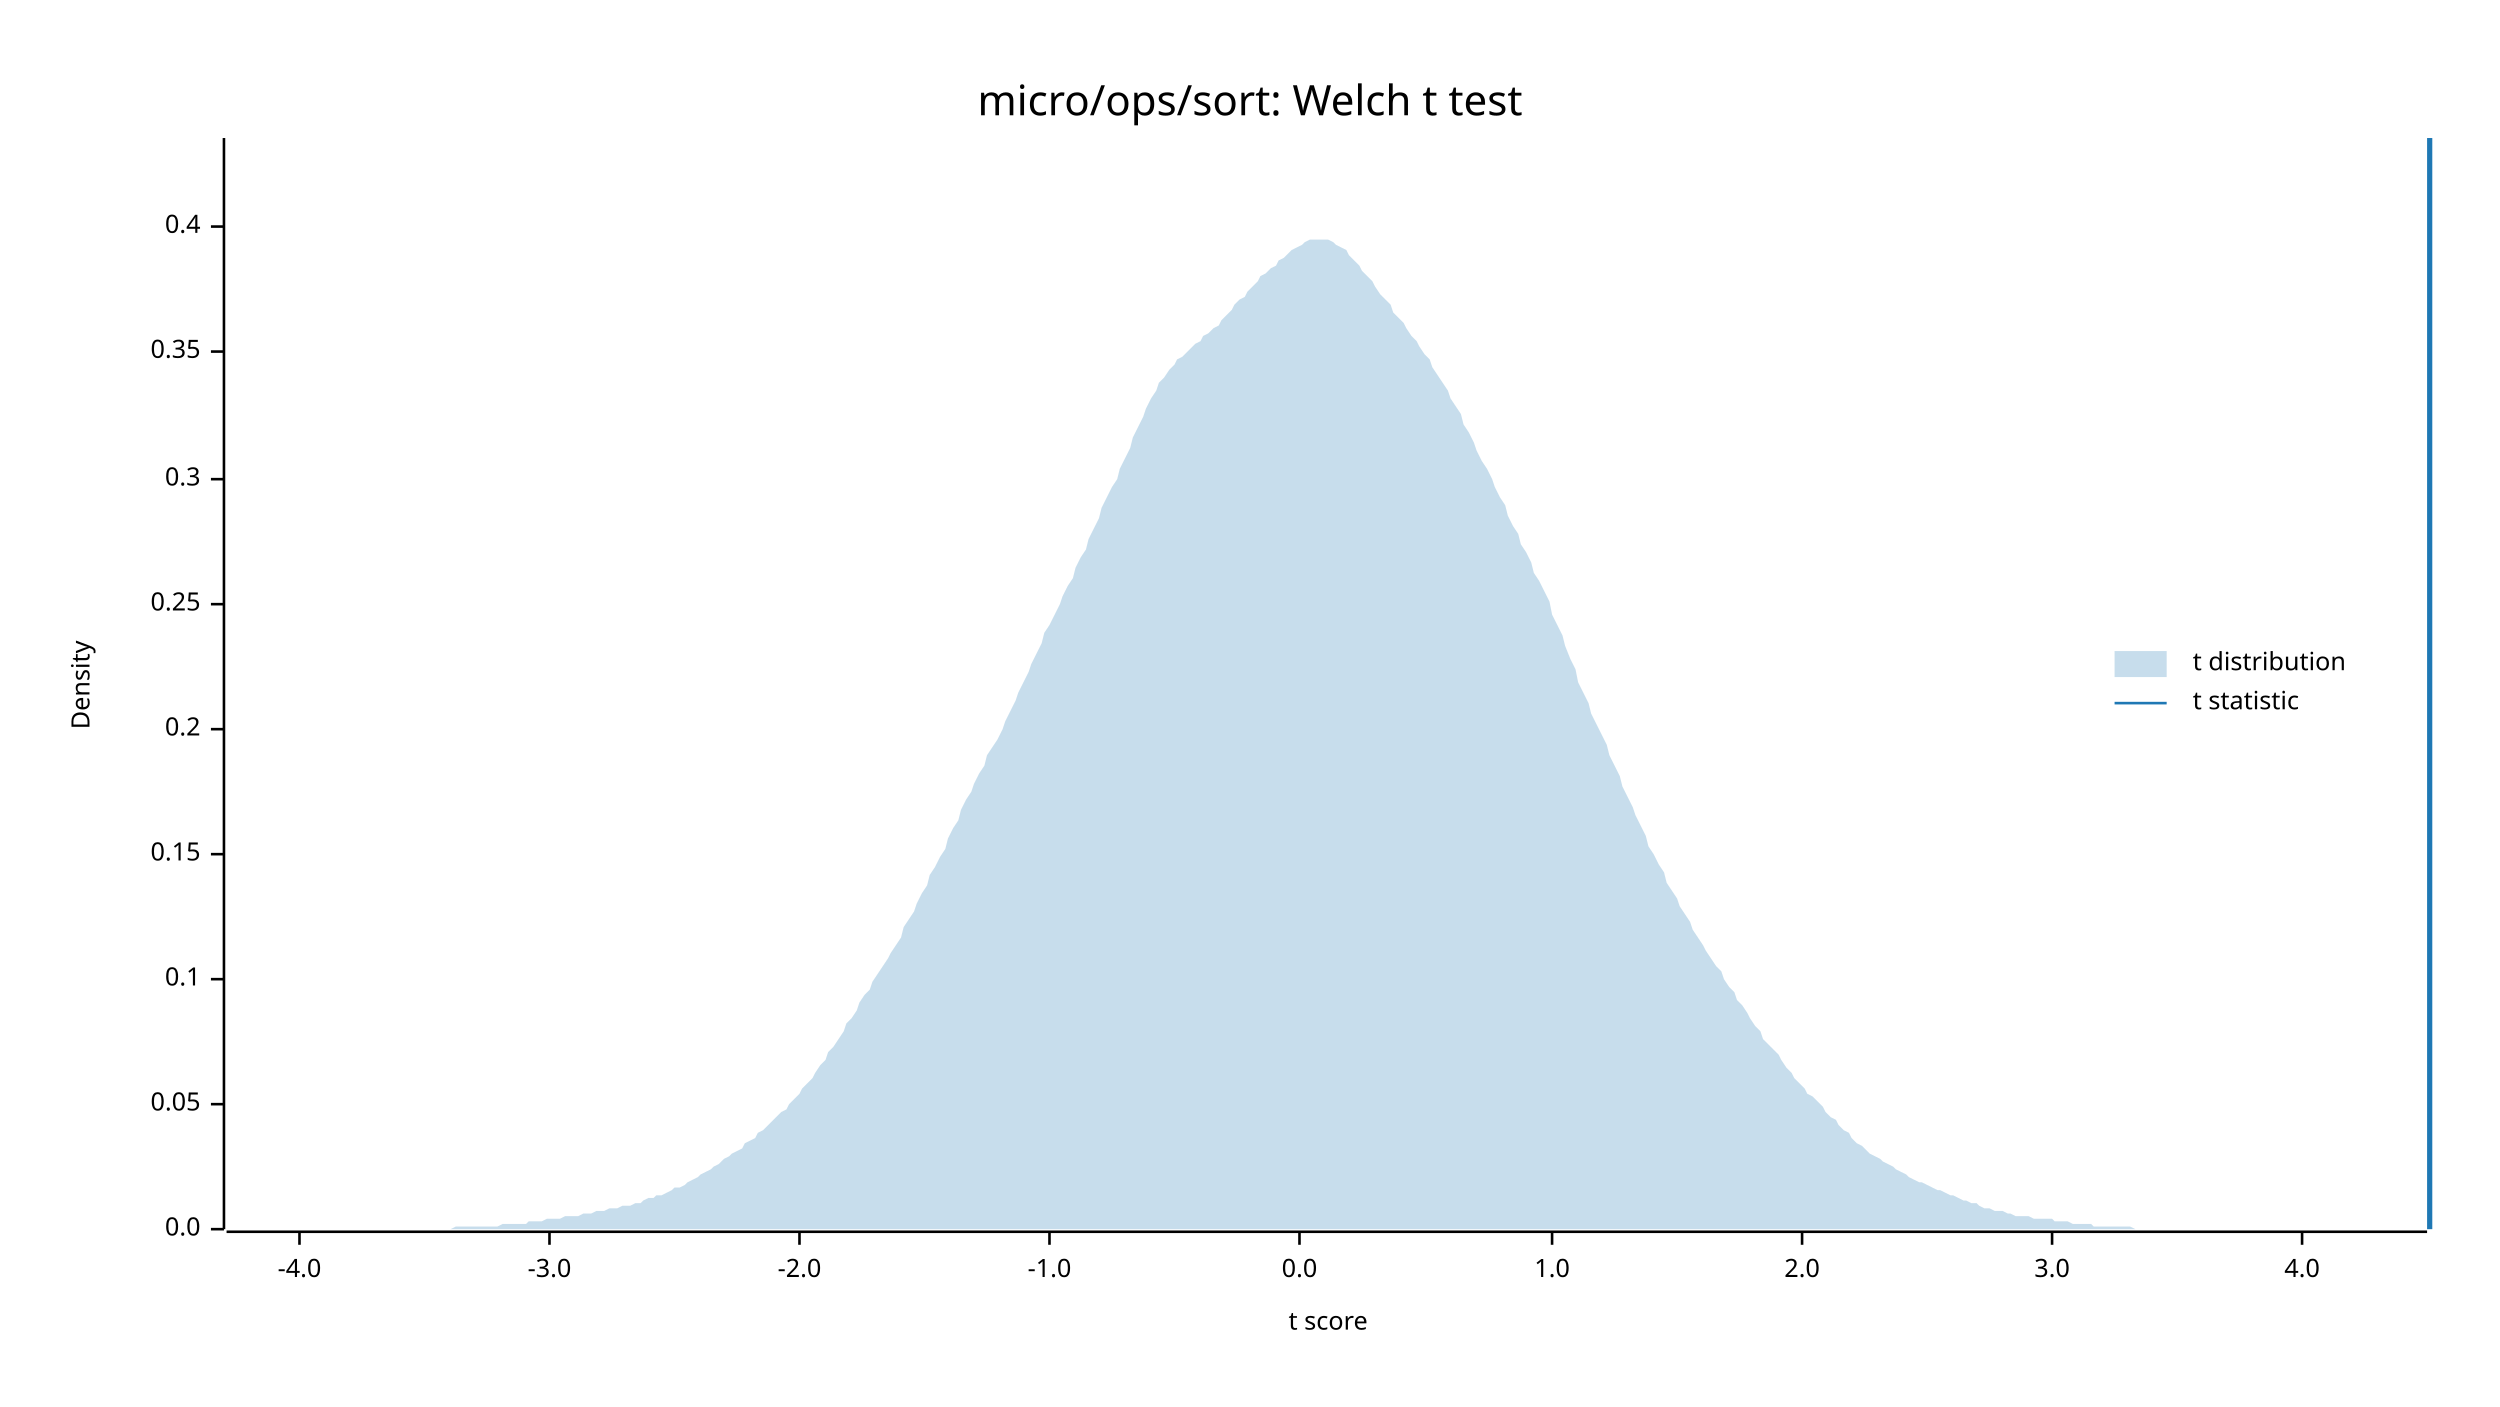
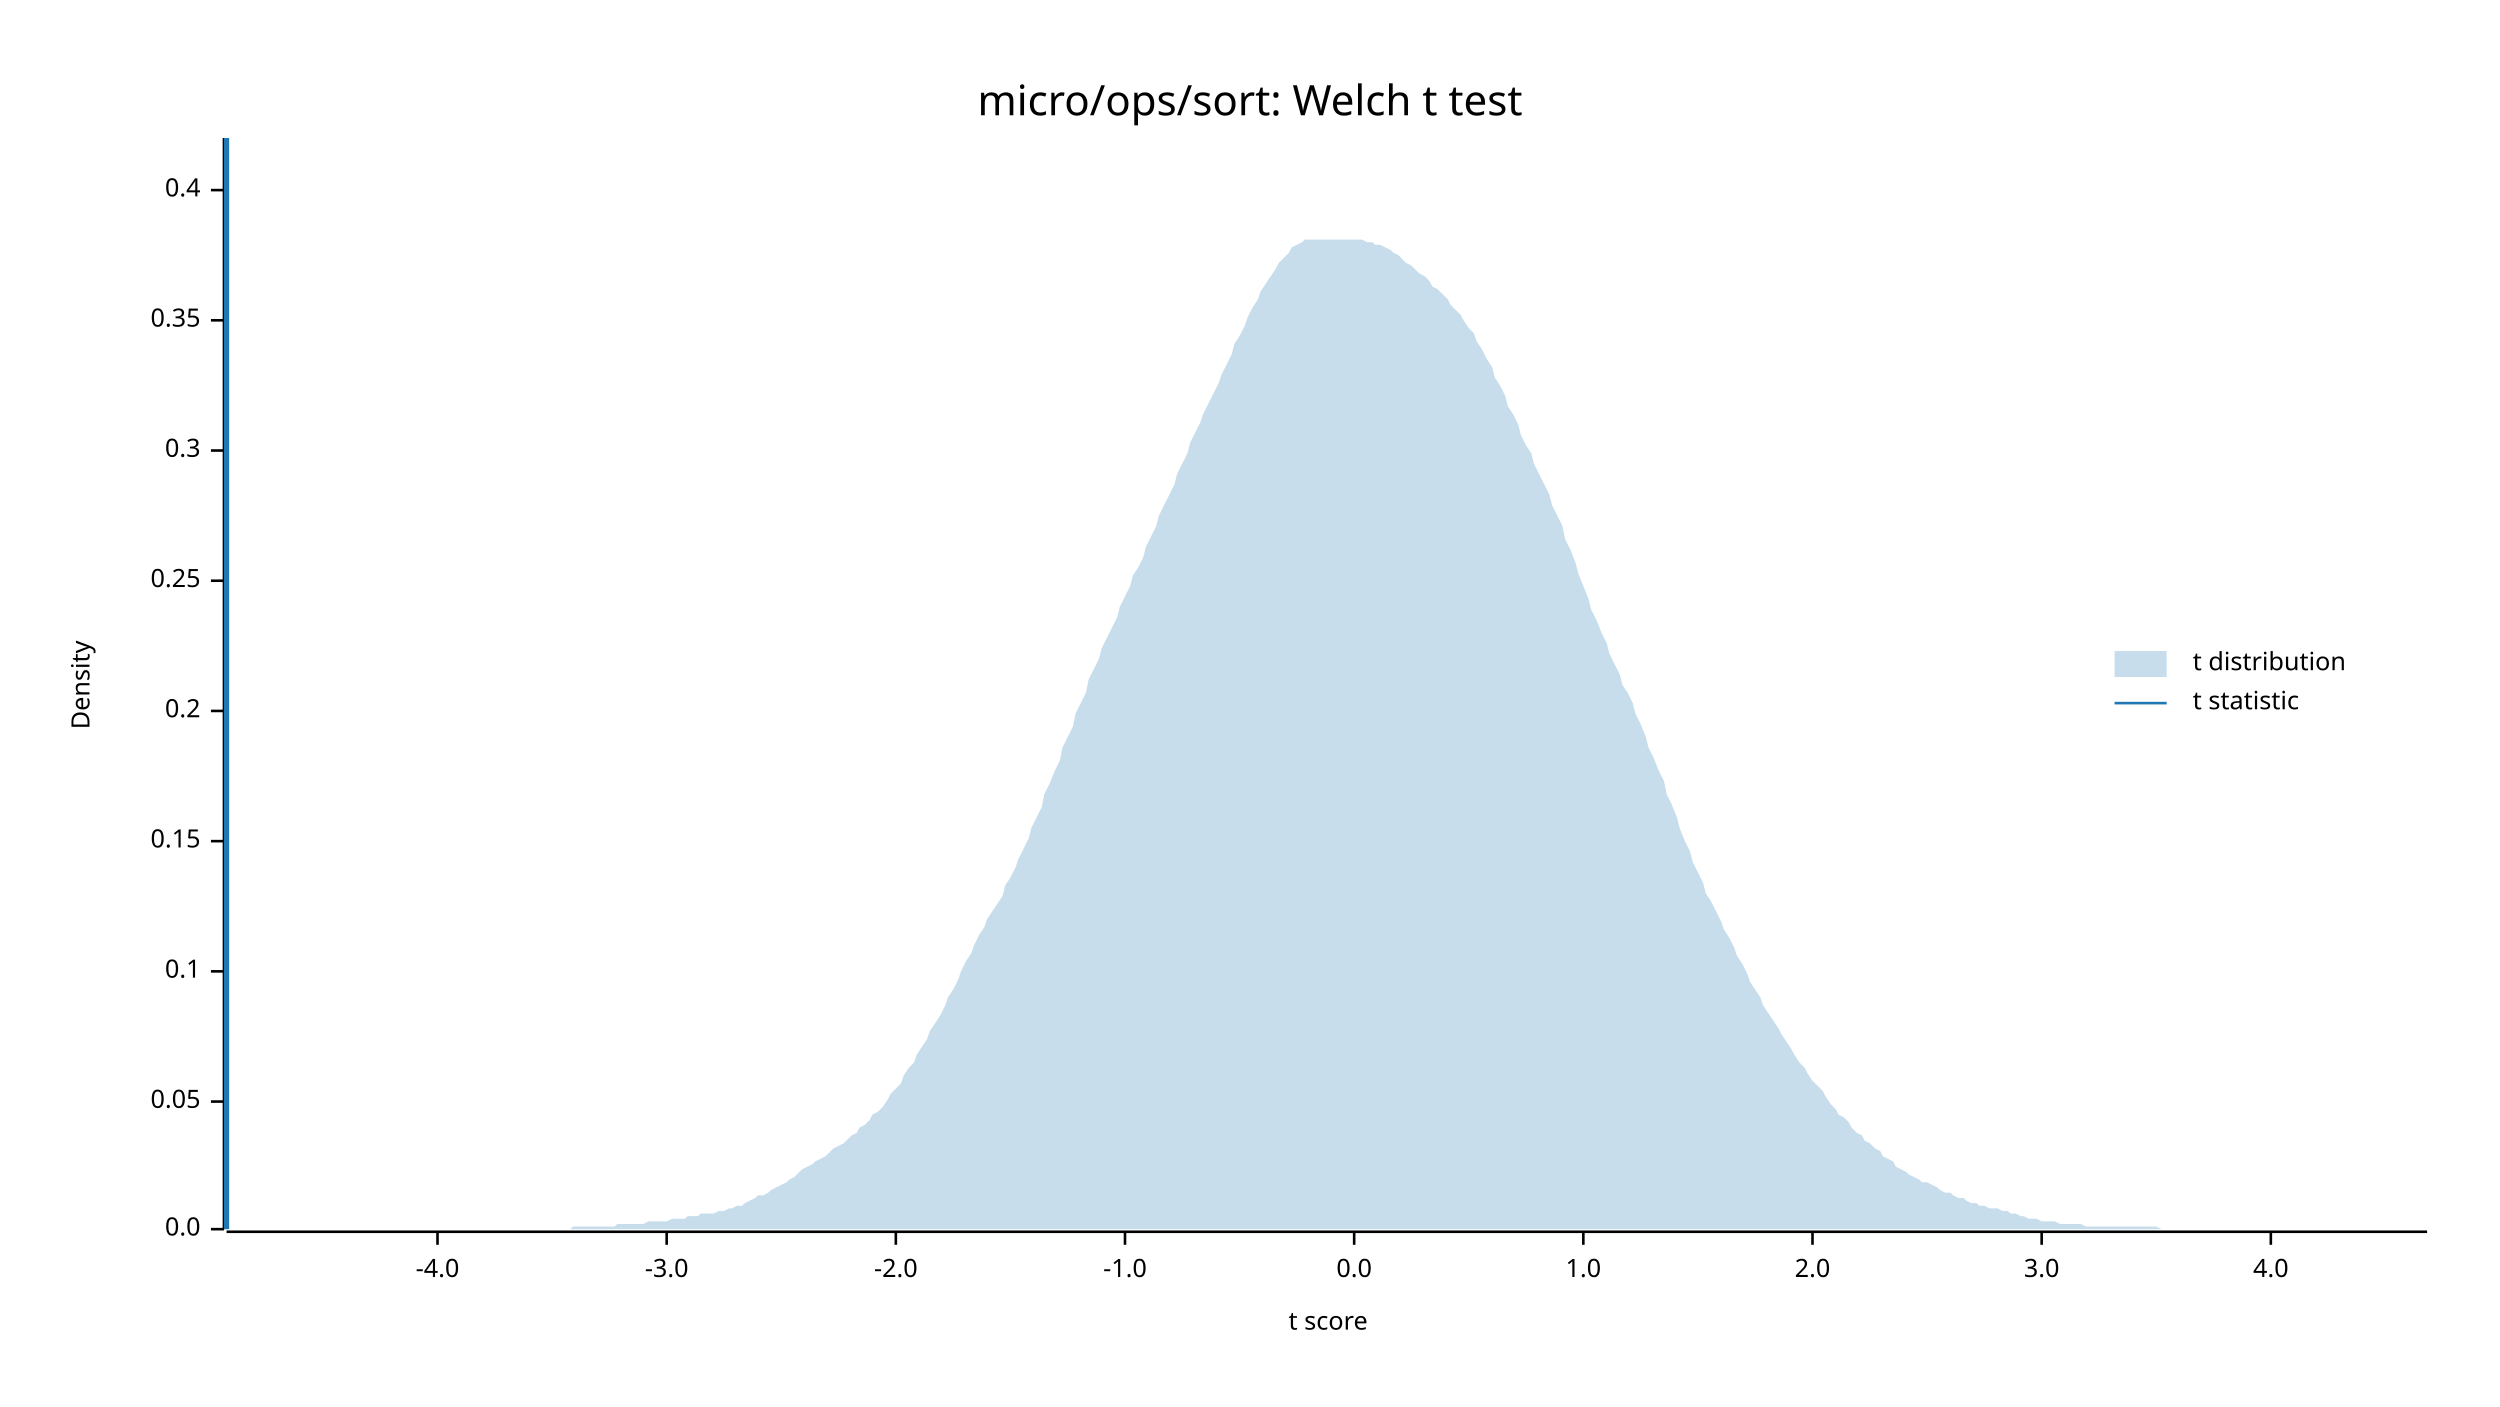
<svg xmlns="http://www.w3.org/2000/svg" width="960" height="540" viewBox="0 0 960 540">
  <text x="480" y="32" dy="0.76em" text-anchor="middle" font-family="sans-serif" font-size="16.129" opacity="1" fill="#000000">
micro/ops/sort: Welch t test
</text>
  <text x="27" y="263" dy="0.76em" text-anchor="middle" font-family="sans-serif" font-size="9.677" opacity="1" fill="#000000" transform="rotate(270, 27, 263)">
Density
</text>
  <text x="510" y="513" dy="-0.5ex" text-anchor="middle" font-family="sans-serif" font-size="9.677" opacity="1" fill="#000000">
t score
</text>
  <polyline fill="none" opacity="1" stroke="#000000" stroke-width="1" points="86,53 86,472 " />
  <text x="77" y="472" dy="0.5ex" text-anchor="end" font-family="sans-serif" font-size="9.677" opacity="1" fill="#000000">
0.0
</text>
  <polyline fill="none" opacity="1" stroke="#000000" stroke-width="1" points="81,472 86,472 " />
-   <text x="77" y="424" dy="0.5ex" text-anchor="end" font-family="sans-serif" font-size="9.677" opacity="1" fill="#000000">
+   <text x="77" y="423" dy="0.5ex" text-anchor="end" font-family="sans-serif" font-size="9.677" opacity="1" fill="#000000">
0.05
</text>
-   <polyline fill="none" opacity="1" stroke="#000000" stroke-width="1" points="81,424 86,424 " />
-   <text x="77" y="376" dy="0.5ex" text-anchor="end" font-family="sans-serif" font-size="9.677" opacity="1" fill="#000000">
+   <polyline fill="none" opacity="1" stroke="#000000" stroke-width="1" points="81,423 86,423 " />
+   <text x="77" y="373" dy="0.5ex" text-anchor="end" font-family="sans-serif" font-size="9.677" opacity="1" fill="#000000">
0.1
</text>
-   <polyline fill="none" opacity="1" stroke="#000000" stroke-width="1" points="81,376 86,376 " />
-   <text x="77" y="328" dy="0.5ex" text-anchor="end" font-family="sans-serif" font-size="9.677" opacity="1" fill="#000000">
+   <polyline fill="none" opacity="1" stroke="#000000" stroke-width="1" points="81,373 86,373 " />
+   <text x="77" y="323" dy="0.5ex" text-anchor="end" font-family="sans-serif" font-size="9.677" opacity="1" fill="#000000">
0.15
</text>
-   <polyline fill="none" opacity="1" stroke="#000000" stroke-width="1" points="81,328 86,328 " />
-   <text x="77" y="280" dy="0.5ex" text-anchor="end" font-family="sans-serif" font-size="9.677" opacity="1" fill="#000000">
+   <polyline fill="none" opacity="1" stroke="#000000" stroke-width="1" points="81,323 86,323 " />
+   <text x="77" y="273" dy="0.5ex" text-anchor="end" font-family="sans-serif" font-size="9.677" opacity="1" fill="#000000">
0.2
</text>
-   <polyline fill="none" opacity="1" stroke="#000000" stroke-width="1" points="81,280 86,280 " />
-   <text x="77" y="232" dy="0.5ex" text-anchor="end" font-family="sans-serif" font-size="9.677" opacity="1" fill="#000000">
+   <polyline fill="none" opacity="1" stroke="#000000" stroke-width="1" points="81,273 86,273 " />
+   <text x="77" y="223" dy="0.5ex" text-anchor="end" font-family="sans-serif" font-size="9.677" opacity="1" fill="#000000">
0.25
</text>
-   <polyline fill="none" opacity="1" stroke="#000000" stroke-width="1" points="81,232 86,232 " />
-   <text x="77" y="184" dy="0.5ex" text-anchor="end" font-family="sans-serif" font-size="9.677" opacity="1" fill="#000000">
+   <polyline fill="none" opacity="1" stroke="#000000" stroke-width="1" points="81,223 86,223 " />
+   <text x="77" y="173" dy="0.5ex" text-anchor="end" font-family="sans-serif" font-size="9.677" opacity="1" fill="#000000">
0.3
</text>
-   <polyline fill="none" opacity="1" stroke="#000000" stroke-width="1" points="81,184 86,184 " />
-   <text x="77" y="135" dy="0.5ex" text-anchor="end" font-family="sans-serif" font-size="9.677" opacity="1" fill="#000000">
+   <polyline fill="none" opacity="1" stroke="#000000" stroke-width="1" points="81,173 86,173 " />
+   <text x="77" y="123" dy="0.5ex" text-anchor="end" font-family="sans-serif" font-size="9.677" opacity="1" fill="#000000">
0.35
</text>
-   <polyline fill="none" opacity="1" stroke="#000000" stroke-width="1" points="81,135 86,135 " />
-   <text x="77" y="87" dy="0.5ex" text-anchor="end" font-family="sans-serif" font-size="9.677" opacity="1" fill="#000000">
+   <polyline fill="none" opacity="1" stroke="#000000" stroke-width="1" points="81,123 86,123 " />
+   <text x="77" y="73" dy="0.5ex" text-anchor="end" font-family="sans-serif" font-size="9.677" opacity="1" fill="#000000">
0.4
</text>
-   <polyline fill="none" opacity="1" stroke="#000000" stroke-width="1" points="81,87 86,87 " />
+   <polyline fill="none" opacity="1" stroke="#000000" stroke-width="1" points="81,73 86,73 " />
  <polyline fill="none" opacity="1" stroke="#000000" stroke-width="1" points="87,473 932,473 " />
-   <text x="115" y="483" dy="0.76em" text-anchor="middle" font-family="sans-serif" font-size="9.677" opacity="1" fill="#000000">
+   <text x="168" y="483" dy="0.76em" text-anchor="middle" font-family="sans-serif" font-size="9.677" opacity="1" fill="#000000">
-4.0
</text>
-   <polyline fill="none" opacity="1" stroke="#000000" stroke-width="1" points="115,473 115,478 " />
-   <text x="211" y="483" dy="0.76em" text-anchor="middle" font-family="sans-serif" font-size="9.677" opacity="1" fill="#000000">
+   <polyline fill="none" opacity="1" stroke="#000000" stroke-width="1" points="168,473 168,478 " />
+   <text x="256" y="483" dy="0.76em" text-anchor="middle" font-family="sans-serif" font-size="9.677" opacity="1" fill="#000000">
-3.0
</text>
-   <polyline fill="none" opacity="1" stroke="#000000" stroke-width="1" points="211,473 211,478 " />
-   <text x="307" y="483" dy="0.76em" text-anchor="middle" font-family="sans-serif" font-size="9.677" opacity="1" fill="#000000">
+   <polyline fill="none" opacity="1" stroke="#000000" stroke-width="1" points="256,473 256,478 " />
+   <text x="344" y="483" dy="0.76em" text-anchor="middle" font-family="sans-serif" font-size="9.677" opacity="1" fill="#000000">
-2.0
</text>
-   <polyline fill="none" opacity="1" stroke="#000000" stroke-width="1" points="307,473 307,478 " />
-   <text x="403" y="483" dy="0.76em" text-anchor="middle" font-family="sans-serif" font-size="9.677" opacity="1" fill="#000000">
+   <polyline fill="none" opacity="1" stroke="#000000" stroke-width="1" points="344,473 344,478 " />
+   <text x="432" y="483" dy="0.76em" text-anchor="middle" font-family="sans-serif" font-size="9.677" opacity="1" fill="#000000">
-1.0
</text>
-   <polyline fill="none" opacity="1" stroke="#000000" stroke-width="1" points="403,473 403,478 " />
-   <text x="499" y="483" dy="0.76em" text-anchor="middle" font-family="sans-serif" font-size="9.677" opacity="1" fill="#000000">
+   <polyline fill="none" opacity="1" stroke="#000000" stroke-width="1" points="432,473 432,478 " />
+   <text x="520" y="483" dy="0.76em" text-anchor="middle" font-family="sans-serif" font-size="9.677" opacity="1" fill="#000000">
0.0
</text>
-   <polyline fill="none" opacity="1" stroke="#000000" stroke-width="1" points="499,473 499,478 " />
-   <text x="596" y="483" dy="0.76em" text-anchor="middle" font-family="sans-serif" font-size="9.677" opacity="1" fill="#000000">
+   <polyline fill="none" opacity="1" stroke="#000000" stroke-width="1" points="520,473 520,478 " />
+   <text x="608" y="483" dy="0.76em" text-anchor="middle" font-family="sans-serif" font-size="9.677" opacity="1" fill="#000000">
1.0
</text>
-   <polyline fill="none" opacity="1" stroke="#000000" stroke-width="1" points="596,473 596,478 " />
-   <text x="692" y="483" dy="0.76em" text-anchor="middle" font-family="sans-serif" font-size="9.677" opacity="1" fill="#000000">
+   <polyline fill="none" opacity="1" stroke="#000000" stroke-width="1" points="608,473 608,478 " />
+   <text x="696" y="483" dy="0.76em" text-anchor="middle" font-family="sans-serif" font-size="9.677" opacity="1" fill="#000000">
2.0
</text>
-   <polyline fill="none" opacity="1" stroke="#000000" stroke-width="1" points="692,473 692,478 " />
-   <text x="788" y="483" dy="0.76em" text-anchor="middle" font-family="sans-serif" font-size="9.677" opacity="1" fill="#000000">
+   <polyline fill="none" opacity="1" stroke="#000000" stroke-width="1" points="696,473 696,478 " />
+   <text x="784" y="483" dy="0.76em" text-anchor="middle" font-family="sans-serif" font-size="9.677" opacity="1" fill="#000000">
3.0
</text>
-   <polyline fill="none" opacity="1" stroke="#000000" stroke-width="1" points="788,473 788,478 " />
-   <text x="884" y="483" dy="0.76em" text-anchor="middle" font-family="sans-serif" font-size="9.677" opacity="1" fill="#000000">
+   <polyline fill="none" opacity="1" stroke="#000000" stroke-width="1" points="784,473 784,478 " />
+   <text x="872" y="483" dy="0.76em" text-anchor="middle" font-family="sans-serif" font-size="9.677" opacity="1" fill="#000000">
4.0
</text>
-   <polyline fill="none" opacity="1" stroke="#000000" stroke-width="1" points="884,473 884,478 " />
-   <polygon opacity="0.25" fill="#1F78B4" points="87,472 88,472 90,472 92,472 93,472 95,472 97,472 98,472 100,472 102,472 103,472 105,472 107,472 109,472 110,472 112,472 114,472 115,472 117,472 119,472 120,472 122,472 124,472 125,472 127,472 129,472 131,472 132,472 134,472 136,472 137,472 139,472 141,472 142,472 144,472 146,472 147,472 149,472 151,472 153,472 154,472 156,472 158,472 159,472 161,472 163,472 164,472 166,472 168,472 169,472 171,472 173,472 175,471 176,471 178,471 180,471 181,471 183,471 185,471 186,471 188,471 190,471 191,471 193,470 195,470 197,470 198,470 200,470 202,470 203,469 205,469 207,469 208,469 210,468 212,468 214,468 215,468 217,467 219,467 220,467 222,467 224,466 225,466 227,466 229,465 230,465 232,465 234,464 236,464 237,464 239,463 241,463 242,463 244,462 246,462 247,461 249,460 251,460 252,459 254,459 256,458 258,457 259,456 261,456 263,455 264,454 266,453 268,452 269,451 271,450 273,449 274,448 276,447 278,445 280,444 281,443 283,442 285,441 286,439 288,438 290,437 291,435 293,434 295,432 296,431 298,429 300,427 302,426 303,424 305,422 307,420 308,418 310,416 312,414 313,412 315,409 317,407 318,404 320,402 322,399 324,396 325,393 327,391 329,388 330,385 332,382 334,380 335,377 337,374 339,371 341,368 342,366 344,363 346,360 347,356 349,353 351,350 352,347 354,343 356,340 357,336 359,333 361,329 363,326 364,322 366,318 368,315 369,311 371,307 373,304 374,301 376,297 378,294 379,290 381,287 383,284 385,280 386,277 388,273 390,269 391,266 393,262 395,258 396,255 398,251 400,247 401,243 403,240 405,236 407,232 408,229 410,225 412,222 413,218 415,214 417,211 418,207 420,203 422,199 423,195 425,191 427,187 429,184 430,180 432,176 434,172 435,168 437,164 439,160 440,157 442,153 444,150 445,147 447,145 449,142 451,140 452,138 454,137 456,135 457,134 459,132 461,131 462,129 464,128 466,126 468,125 469,123 471,121 473,119 474,117 476,115 478,114 479,112 481,110 483,108 484,106 486,105 488,103 490,102 491,100 493,99 495,97 496,96 498,95 500,94 501,93 503,92 505,92 506,92 508,92 510,92 512,93 513,94 515,95 517,96 518,98 520,100 522,102 523,104 525,106 527,108 528,110 530,113 532,115 534,117 535,120 537,122 539,124 540,126 542,129 544,131 545,133 547,136 549,138 550,141 552,144 554,147 556,150 557,153 559,156 561,159 562,163 564,166 566,170 567,173 569,177 571,180 573,184 574,187 576,191 578,194 579,198 581,202 583,205 584,209 586,212 588,216 589,220 591,223 593,227 595,231 596,236 598,240 600,244 601,248 603,253 605,257 606,262 608,266 610,270 611,274 613,278 615,282 617,286 618,290 620,294 622,298 623,302 625,306 627,310 628,313 630,317 632,321 633,325 635,328 637,332 639,335 640,339 642,342 644,345 645,348 647,351 649,354 650,357 652,360 654,363 655,365 657,368 659,371 661,373 662,376 664,379 666,381 667,384 669,386 671,389 672,391 674,394 676,396 677,399 679,401 681,403 683,405 684,407 686,410 688,412 689,414 691,416 693,418 694,420 696,421 698,423 700,425 701,427 703,429 705,430 706,432 708,434 710,435 711,437 713,439 715,440 716,441 718,443 720,444 722,445 723,446 725,447 727,448 728,449 730,450 732,451 733,452 735,453 737,454 738,454 740,455 742,456 744,457 745,457 747,458 749,459 750,459 752,460 754,461 755,461 757,462 759,462 760,463 762,464 764,464 766,465 767,465 769,465 771,466 772,466 774,467 776,467 777,467 779,467 781,468 782,468 784,468 786,468 788,468 789,469 791,469 793,469 794,469 796,470 798,470 799,470 801,470 803,470 804,471 806,471 808,471 810,471 811,471 813,471 815,471 816,471 818,471 820,472 821,472 823,472 825,472 827,472 828,472 830,472 832,472 833,472 835,472 837,472 838,472 840,472 842,472 843,472 845,472 847,472 849,472 850,472 852,472 854,472 855,472 857,472 859,472 860,472 862,472 864,472 865,472 867,472 869,472 871,472 872,472 874,472 876,472 877,472 879,472 881,472 882,472 884,472 886,472 887,472 889,472 891,472 893,472 894,472 896,472 898,472 899,472 901,472 903,472 904,472 906,472 908,472 909,472 911,472 913,472 915,472 916,472 918,472 920,472 921,472 923,472 925,472 926,472 928,472 930,472 932,472 932,472 87,472 " />
-   <polyline fill="none" opacity="1" stroke="#1F78B4" stroke-width="2" points="933,472 933,53 " />
+   <polyline fill="none" opacity="1" stroke="#000000" stroke-width="1" points="872,473 872,478 " />
+   <polygon opacity="0.25" fill="#1F78B4" points="87,472 88,472 90,472 92,472 93,472 95,472 97,472 98,472 100,472 102,472 103,472 105,472 107,472 109,472 110,472 112,472 114,472 115,472 117,472 119,472 120,472 122,472 124,472 125,472 127,472 129,472 131,472 132,472 134,472 136,472 137,472 139,472 141,472 142,472 144,472 146,472 147,472 149,472 151,472 153,472 154,472 156,472 158,472 159,472 161,472 163,472 164,472 166,472 168,472 169,472 171,472 173,472 175,472 176,472 178,472 180,472 181,472 183,472 185,472 186,472 188,472 190,472 191,472 193,472 195,472 197,472 198,472 200,472 202,472 203,472 205,472 207,472 208,472 210,472 212,472 214,472 215,472 217,472 219,472 220,471 222,471 224,471 225,471 227,471 229,471 230,471 232,471 234,471 236,471 237,470 239,470 241,470 242,470 244,470 246,470 247,470 249,469 251,469 252,469 254,469 256,469 258,468 259,468 261,468 263,468 264,467 266,467 268,467 269,466 271,466 273,466 274,466 276,465 278,465 280,464 281,464 283,463 285,463 286,462 288,461 290,460 291,459 293,459 295,458 296,457 298,456 300,455 302,454 303,453 305,452 307,450 308,449 310,448 312,447 313,446 315,445 317,444 318,443 320,441 322,440 324,439 325,438 327,436 329,435 330,433 332,432 334,430 335,428 337,427 339,425 341,422 342,420 344,418 346,416 347,413 349,410 351,408 352,405 354,402 356,399 357,396 359,393 361,390 363,386 364,383 366,380 368,376 369,373 371,369 373,366 374,363 376,359 378,356 379,353 381,350 383,347 385,344 386,340 388,337 390,333 391,330 393,326 395,322 396,318 398,314 400,310 401,305 403,301 405,296 407,292 408,287 410,283 412,279 413,274 415,270 417,266 418,261 420,257 422,253 423,249 425,245 427,241 429,237 430,233 432,229 434,225 435,221 437,218 439,214 440,210 442,206 444,202 445,198 447,194 449,190 451,186 452,182 454,178 456,174 457,170 459,166 461,162 462,159 464,155 466,151 468,147 469,144 471,140 473,136 474,132 476,129 478,125 479,122 481,118 483,115 484,112 486,109 488,106 490,103 491,101 493,99 495,97 496,95 498,94 500,93 501,92 503,92 505,92 506,92 508,92 510,92 512,92 513,92 515,92 517,92 518,92 520,92 522,92 523,92 525,93 527,93 528,94 530,94 532,95 534,96 535,97 537,98 539,100 540,101 542,102 544,104 545,105 547,106 549,108 550,110 552,111 554,113 556,115 557,117 559,119 561,121 562,123 564,126 566,128 567,131 569,134 571,138 573,141 574,145 576,148 578,152 579,156 581,159 583,163 584,167 586,171 588,174 589,178 591,182 593,186 595,190 596,194 598,198 600,202 601,207 603,211 605,216 606,220 608,225 610,230 611,234 613,238 615,243 617,247 618,251 620,255 622,259 623,263 625,266 627,270 628,274 630,278 632,283 633,287 635,291 637,296 639,300 640,305 642,309 644,314 645,318 647,323 649,327 650,331 652,335 654,339 655,343 657,346 659,350 661,354 662,357 664,360 666,364 667,367 669,370 671,374 672,377 674,380 676,383 677,386 679,389 681,392 683,395 684,397 686,400 688,403 689,405 691,408 693,410 694,412 696,415 698,417 700,419 701,421 703,424 705,426 706,428 708,429 710,431 711,433 713,435 715,436 716,438 718,439 720,441 722,442 723,444 725,445 727,446 728,448 730,449 732,450 733,451 735,452 737,453 738,454 740,454 742,455 744,456 745,457 747,458 749,458 750,459 752,460 754,460 755,461 757,462 759,462 760,463 762,463 764,464 766,464 767,464 769,465 771,465 772,466 774,466 776,467 777,467 779,468 781,468 782,468 784,469 786,469 788,469 789,469 791,470 793,470 794,470 796,470 798,470 799,470 801,471 803,471 804,471 806,471 808,471 810,471 811,471 813,471 815,471 816,471 818,471 820,471 821,471 823,471 825,471 827,471 828,471 830,472 832,472 833,472 835,472 837,472 838,472 840,472 842,472 843,472 845,472 847,472 849,472 850,472 852,472 854,472 855,472 857,472 859,472 860,472 862,472 864,472 865,472 867,472 869,472 871,472 872,472 874,472 876,472 877,472 879,472 881,472 882,472 884,472 886,472 887,472 889,472 891,472 893,472 894,472 896,472 898,472 899,472 901,472 903,472 904,472 906,472 908,472 909,472 911,472 913,472 915,472 916,472 918,472 920,472 921,472 923,472 925,472 926,472 928,472 930,472 932,472 932,472 87,472 " />
+   <polyline fill="none" opacity="1" stroke="#1F78B4" stroke-width="2" points="87,472 87,53 " />
  <text x="842" y="250" dy="0.76em" text-anchor="start" font-family="sans-serif" font-size="9.677" opacity="1" fill="#000000">
t distribution
</text>
  <text x="842" y="265" dy="0.76em" text-anchor="start" font-family="sans-serif" font-size="9.677" opacity="1" fill="#000000">
t statistic
</text>
  <rect x="812" y="250" width="20" height="10" opacity="0.25" fill="#1F78B4" stroke="none" />
  <polyline fill="none" opacity="1" stroke="#1F78B4" stroke-width="1" points="812,270 832,270 " />
</svg>
